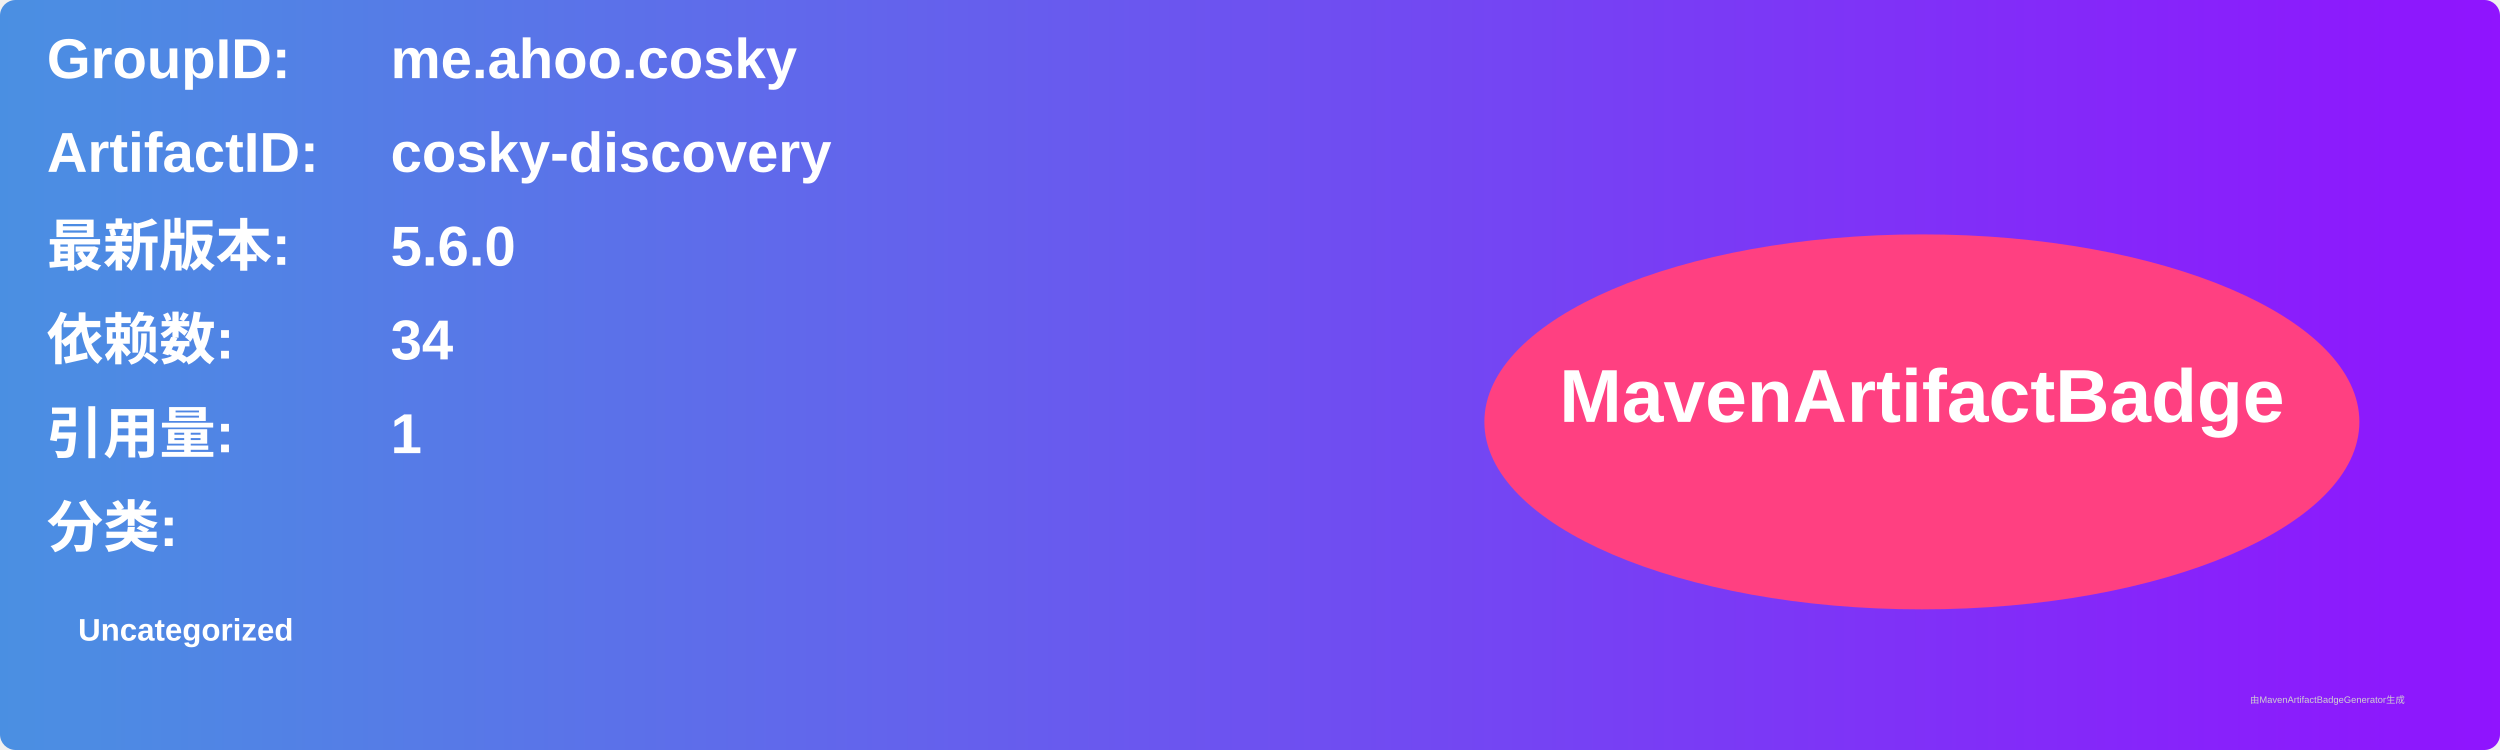
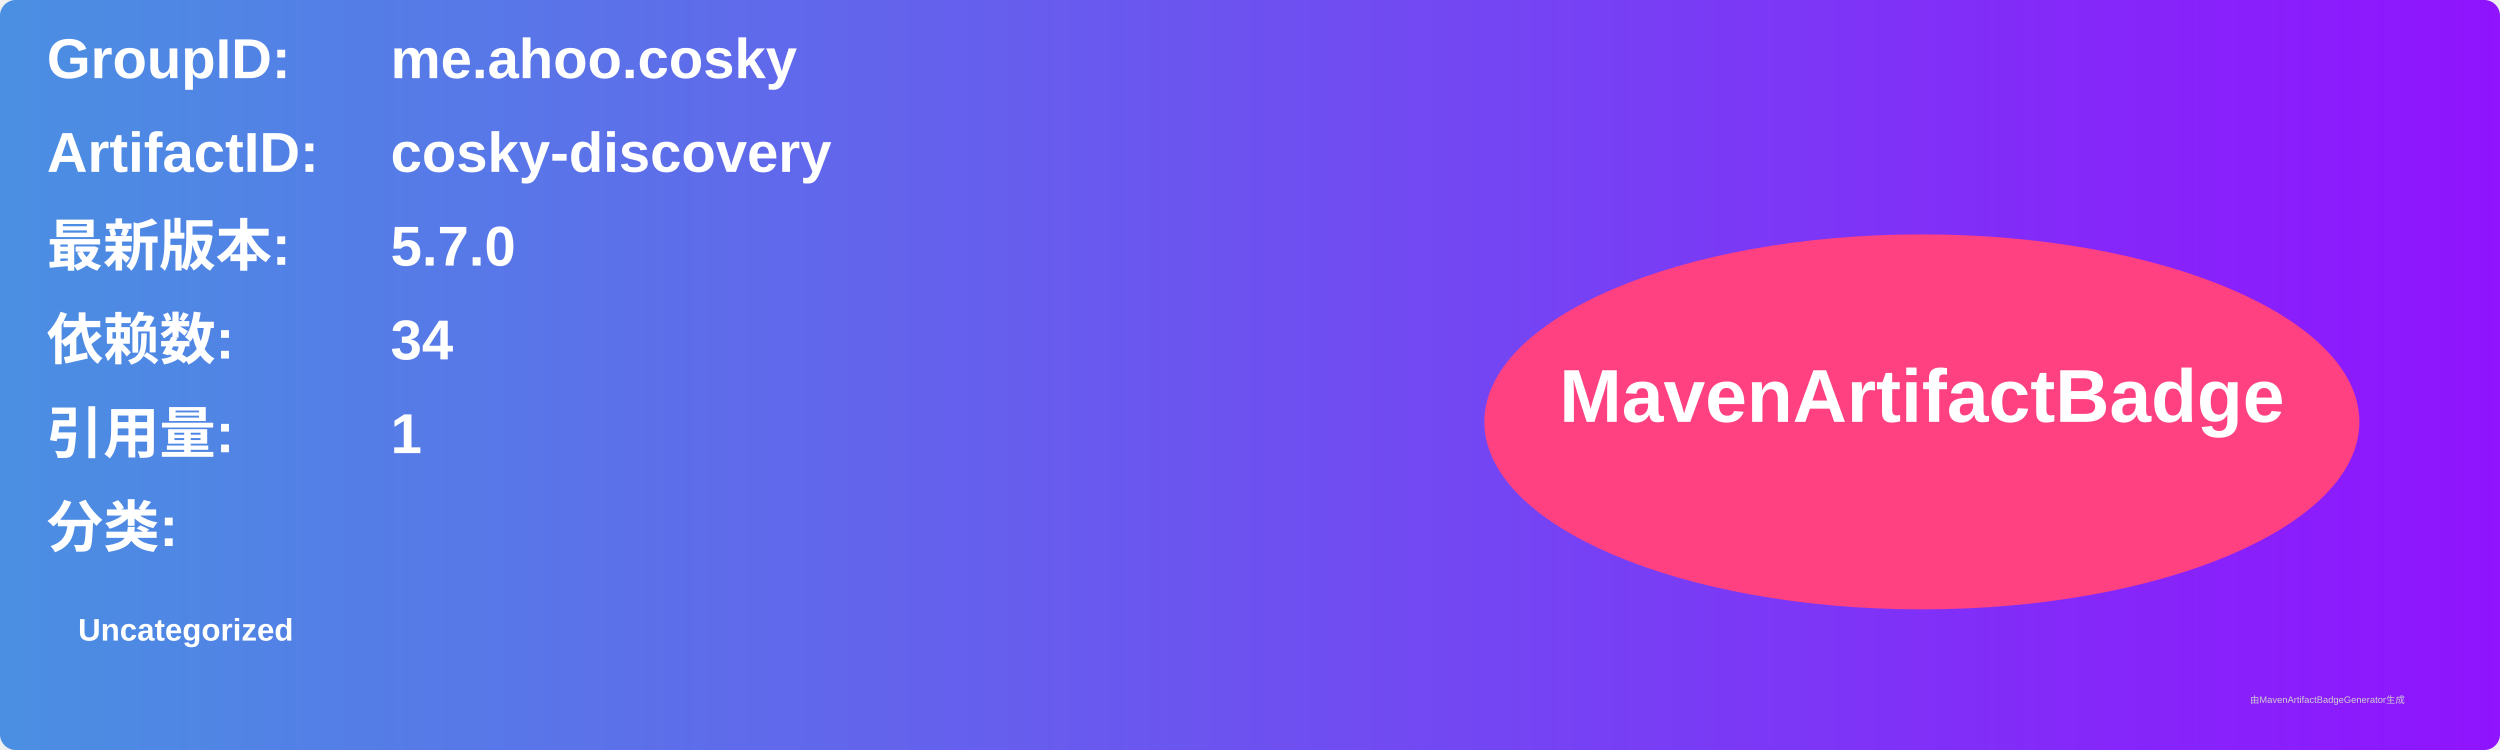
<svg xmlns="http://www.w3.org/2000/svg" width="800" height="240" viewBox="0 0 800 240">
  <linearGradient id="grad" x1="0%" y1="0%" x2="100%" y2="0%">
    <stop offset="0%" stop-color="#4a90e2" />
    <stop offset="100%" stop-color="#9013fe" />
  </linearGradient>
  <rect width="100%" height="100%" rx="5" ry="5" fill="url(#grad)" />
  <g transform="translate(15, 15)">
    <text x="0" y="10" font-family="Arial" font-size="18" fill="white" font-weight="bold" width="260">GroupID:</text>
    <text x="110" y="10" font-family="Arial" font-size="18" fill="white" font-weight="bold" width="460">me.ahoo.cosky</text>
    <text x="0" y="40" font-family="Arial" font-size="18" fill="white" font-weight="bold" width="260">ArtifactID:</text>
    <text x="110" y="40" font-family="Arial" font-size="18" fill="white" font-weight="bold" width="460">cosky-discovery</text>
    <text x="0" y="70" font-family="Arial" font-size="18" fill="white" font-weight="bold">最新版本:</text>
    <text x="110" y="70" font-family="Arial" font-size="18" fill="white" font-weight="bold">
-       <tspan font-weight="bold">5.6.0</tspan>
+       <tspan font-weight="bold">5.7.0</tspan>
    </text>
    <text x="0" y="100" font-family="Arial" font-size="18" fill="white" font-weight="bold">依赖数: </text>
    <text x="110" y="100" font-family="Arial" font-size="18" fill="white">
      <tspan font-weight="bold">34</tspan>
    </text>
    <text x="0" y="130" font-family="Arial" font-size="18" fill="white" font-weight="bold">引用量: </text>
    <text x="110" y="130" font-family="Arial" font-size="18" fill="white">
      <tspan font-weight="bold">1</tspan>
    </text>
    <text x="0" y="160" font-family="Arial" font-size="18" fill="white" font-weight="bold">分类:</text>
    <text x="10" y="190" font-family="Arial" font-size="10" fill="white">
      <tspan font-weight="bold">Uncategorized</tspan>
    </text>
    <ellipse cx="600" cy="120" rx="140" ry="60" fill="#ff4081" />
    <text x="600" y="120" text-anchor="middle" font-family="Arial" font-size="24" fill="white" font-weight="bold">MavenArtifactBadge</text>
  </g>
  <text x="720" y="225" font-family="Arial" font-size="3" fill="#d0d0d0">由MavenArtifactBadgeGenerator生成</text>
</svg>
